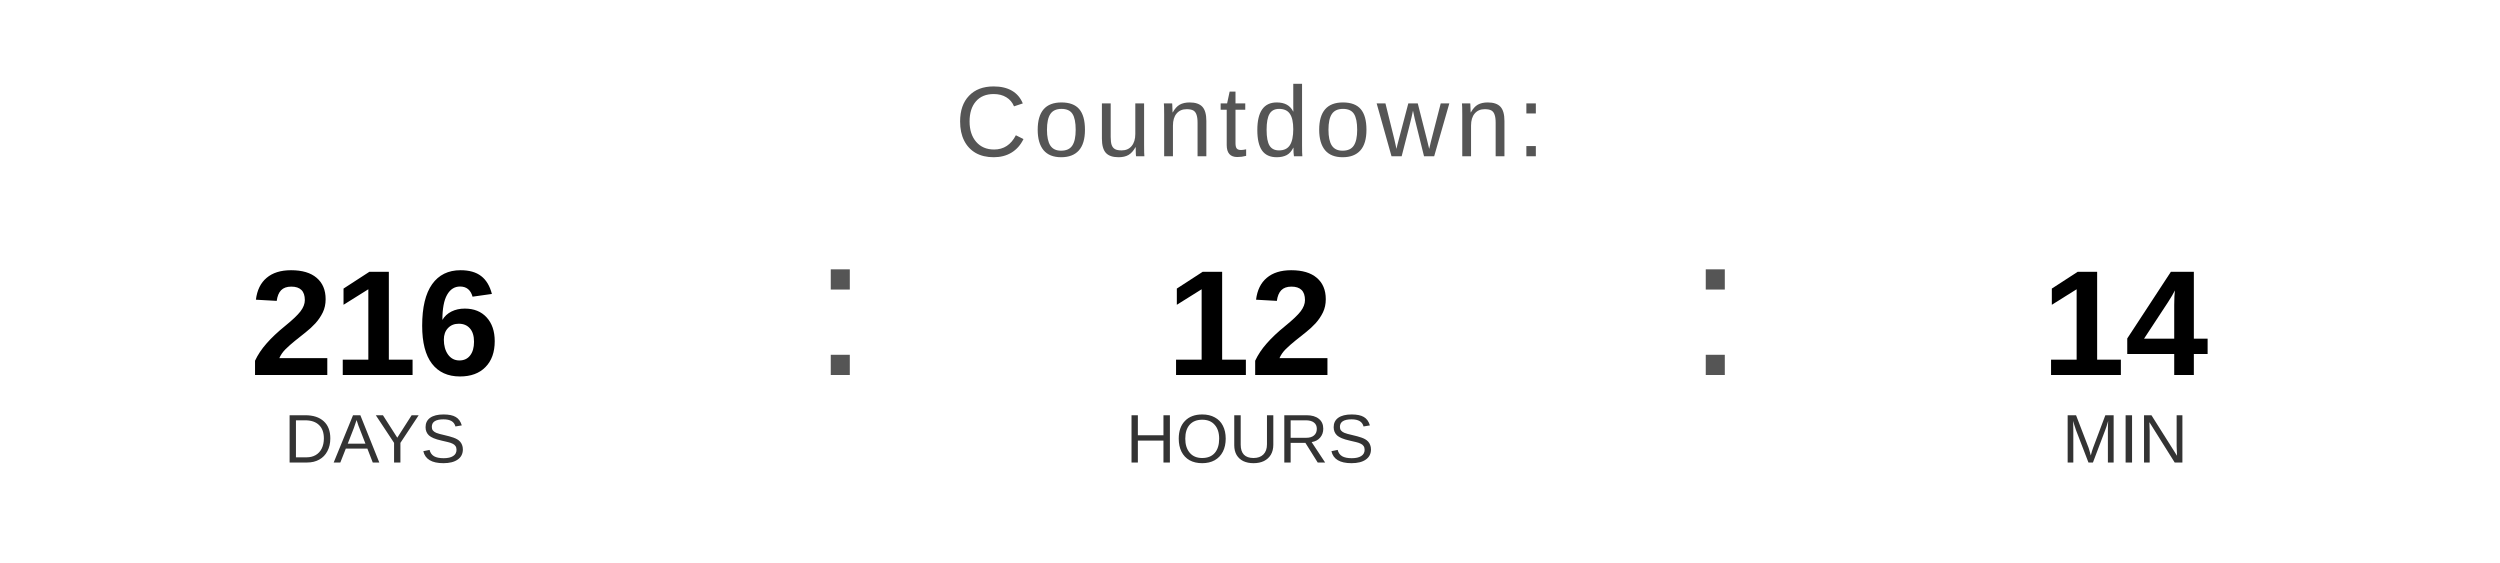
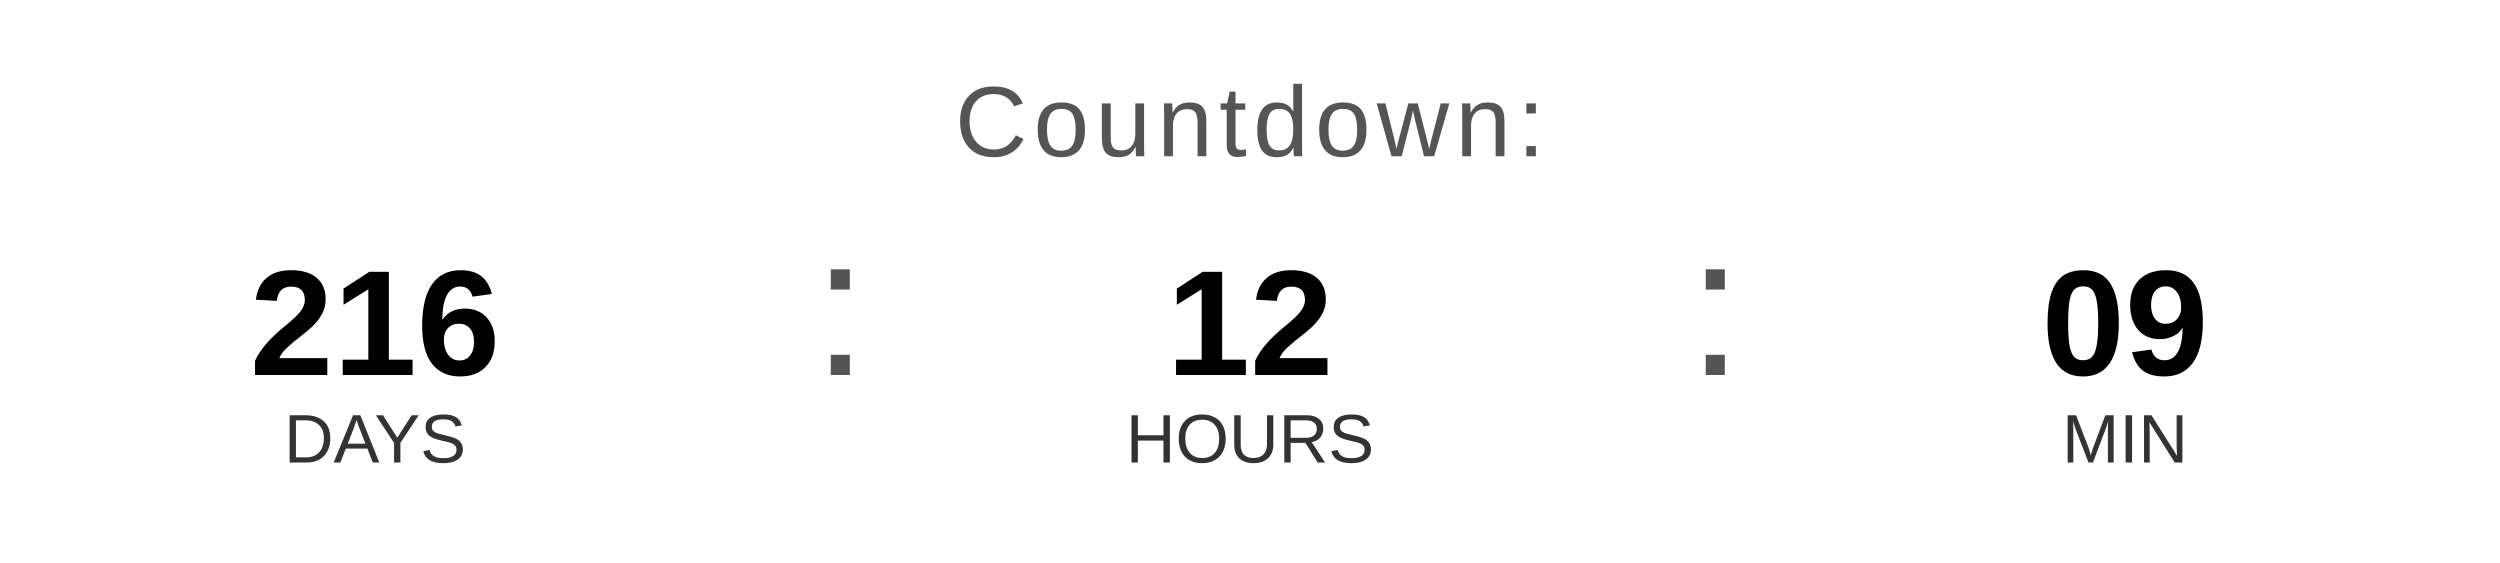
<svg xmlns="http://www.w3.org/2000/svg" width="400" height="90" viewBox="0 0 400 90">
  <text x="200" y="25" font-family="Arial, Helvetica, sans-serif" font-size="16" fill="#555555" text-anchor="middle" letter-spacing="1">
    Countdown:
  </text>
  <text x="60" y="60" font-family="Arial, Helvetica, sans-serif" font-size="24" font-weight="bold" fill="#000000" text-anchor="middle">216</text>
  <text x="60" y="74" font-family="Arial, Helvetica, sans-serif" font-size="11" fill="#333333" text-anchor="middle">DAYS</text>
  <text x="130" y="60" font-family="Arial, sans-serif" font-size="32" fill="#555555">:</text>
  <text x="200" y="60" font-family="Arial, Helvetica, sans-serif" font-size="24" font-weight="bold" fill="#000000" text-anchor="middle">12</text>
  <text x="200" y="74" font-family="Arial, Helvetica, sans-serif" font-size="11" fill="#333333" text-anchor="middle">HOURS</text>
  <text x="270" y="60" font-family="Arial, sans-serif" font-size="32" fill="#555555">:</text>
-   <text x="340" y="60" font-family="Arial, Helvetica, sans-serif" font-size="24" font-weight="bold" fill="#000000" text-anchor="middle">14</text>
+   <text x="340" y="60" font-family="Arial, Helvetica, sans-serif" font-size="24" font-weight="bold" fill="#000000" text-anchor="middle">09</text>
  <text x="340" y="74" font-family="Arial, Helvetica, sans-serif" font-size="11" fill="#333333" text-anchor="middle">MIN</text>
</svg>
